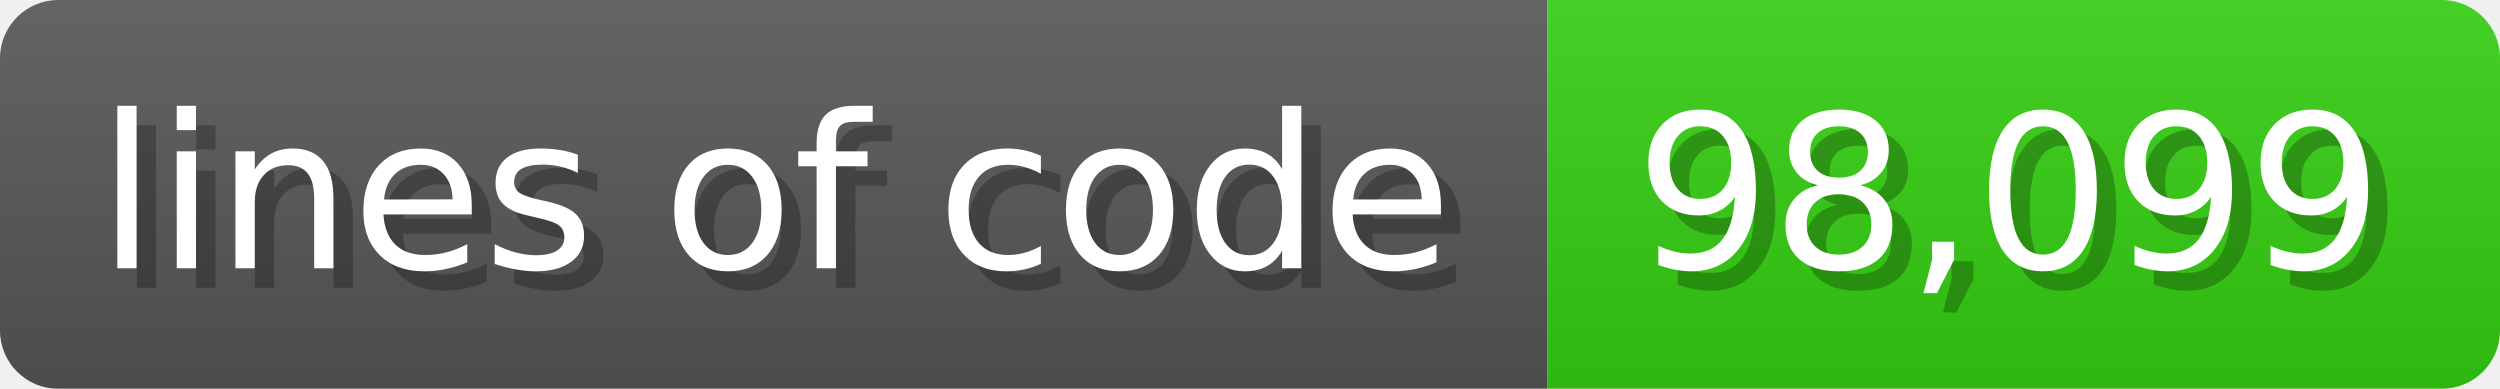
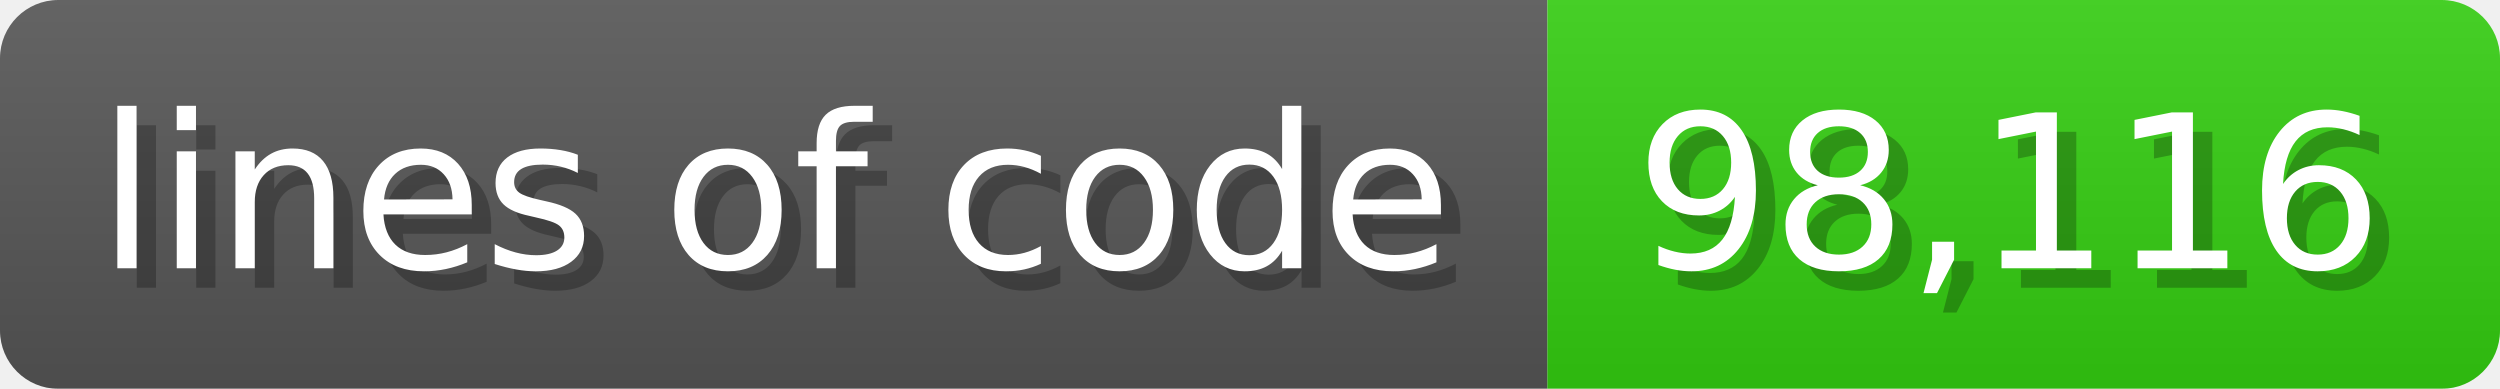
<svg xmlns="http://www.w3.org/2000/svg" width="128.6" height="20" viewBox="0 0 1286 200">
  <linearGradient id="a" x2="0" y2="100%">
    <stop offset="0" stop-opacity=".1" stop-color="#EEE" />
    <stop offset="1" stop-opacity=".1" />
  </linearGradient>
  <mask id="m">
    <rect width="1286" height="200" rx="30" fill="#FFF" />
  </mask>
  <g mask="url(#m)">
    <rect width="796" height="200" fill="#555" />
    <rect width="490" height="200" fill="#3C1" x="796" />
    <rect width="1286" height="200" fill="url(#a)" />
  </g>
  <g fill="#fff" text-anchor="start" font-family="Verdana,DejaVu Sans,sans-serif" font-size="110">
    <text x="60" y="148" textLength="696" fill="#000" opacity="0.25">lines of code</text>
    <text x="50" y="138" textLength="696">lines of code</text>
-     <text x="851" y="148" textLength="390" fill="#000" opacity="0.25">98,099</text>
-     <text x="841" y="138" textLength="390">98,099</text>
+     <text x="851" y="148" textLength="390" fill="#000" opacity="0.25">98,116</text>
+     <text x="841" y="138" textLength="390">98,116</text>
  </g>
</svg>
